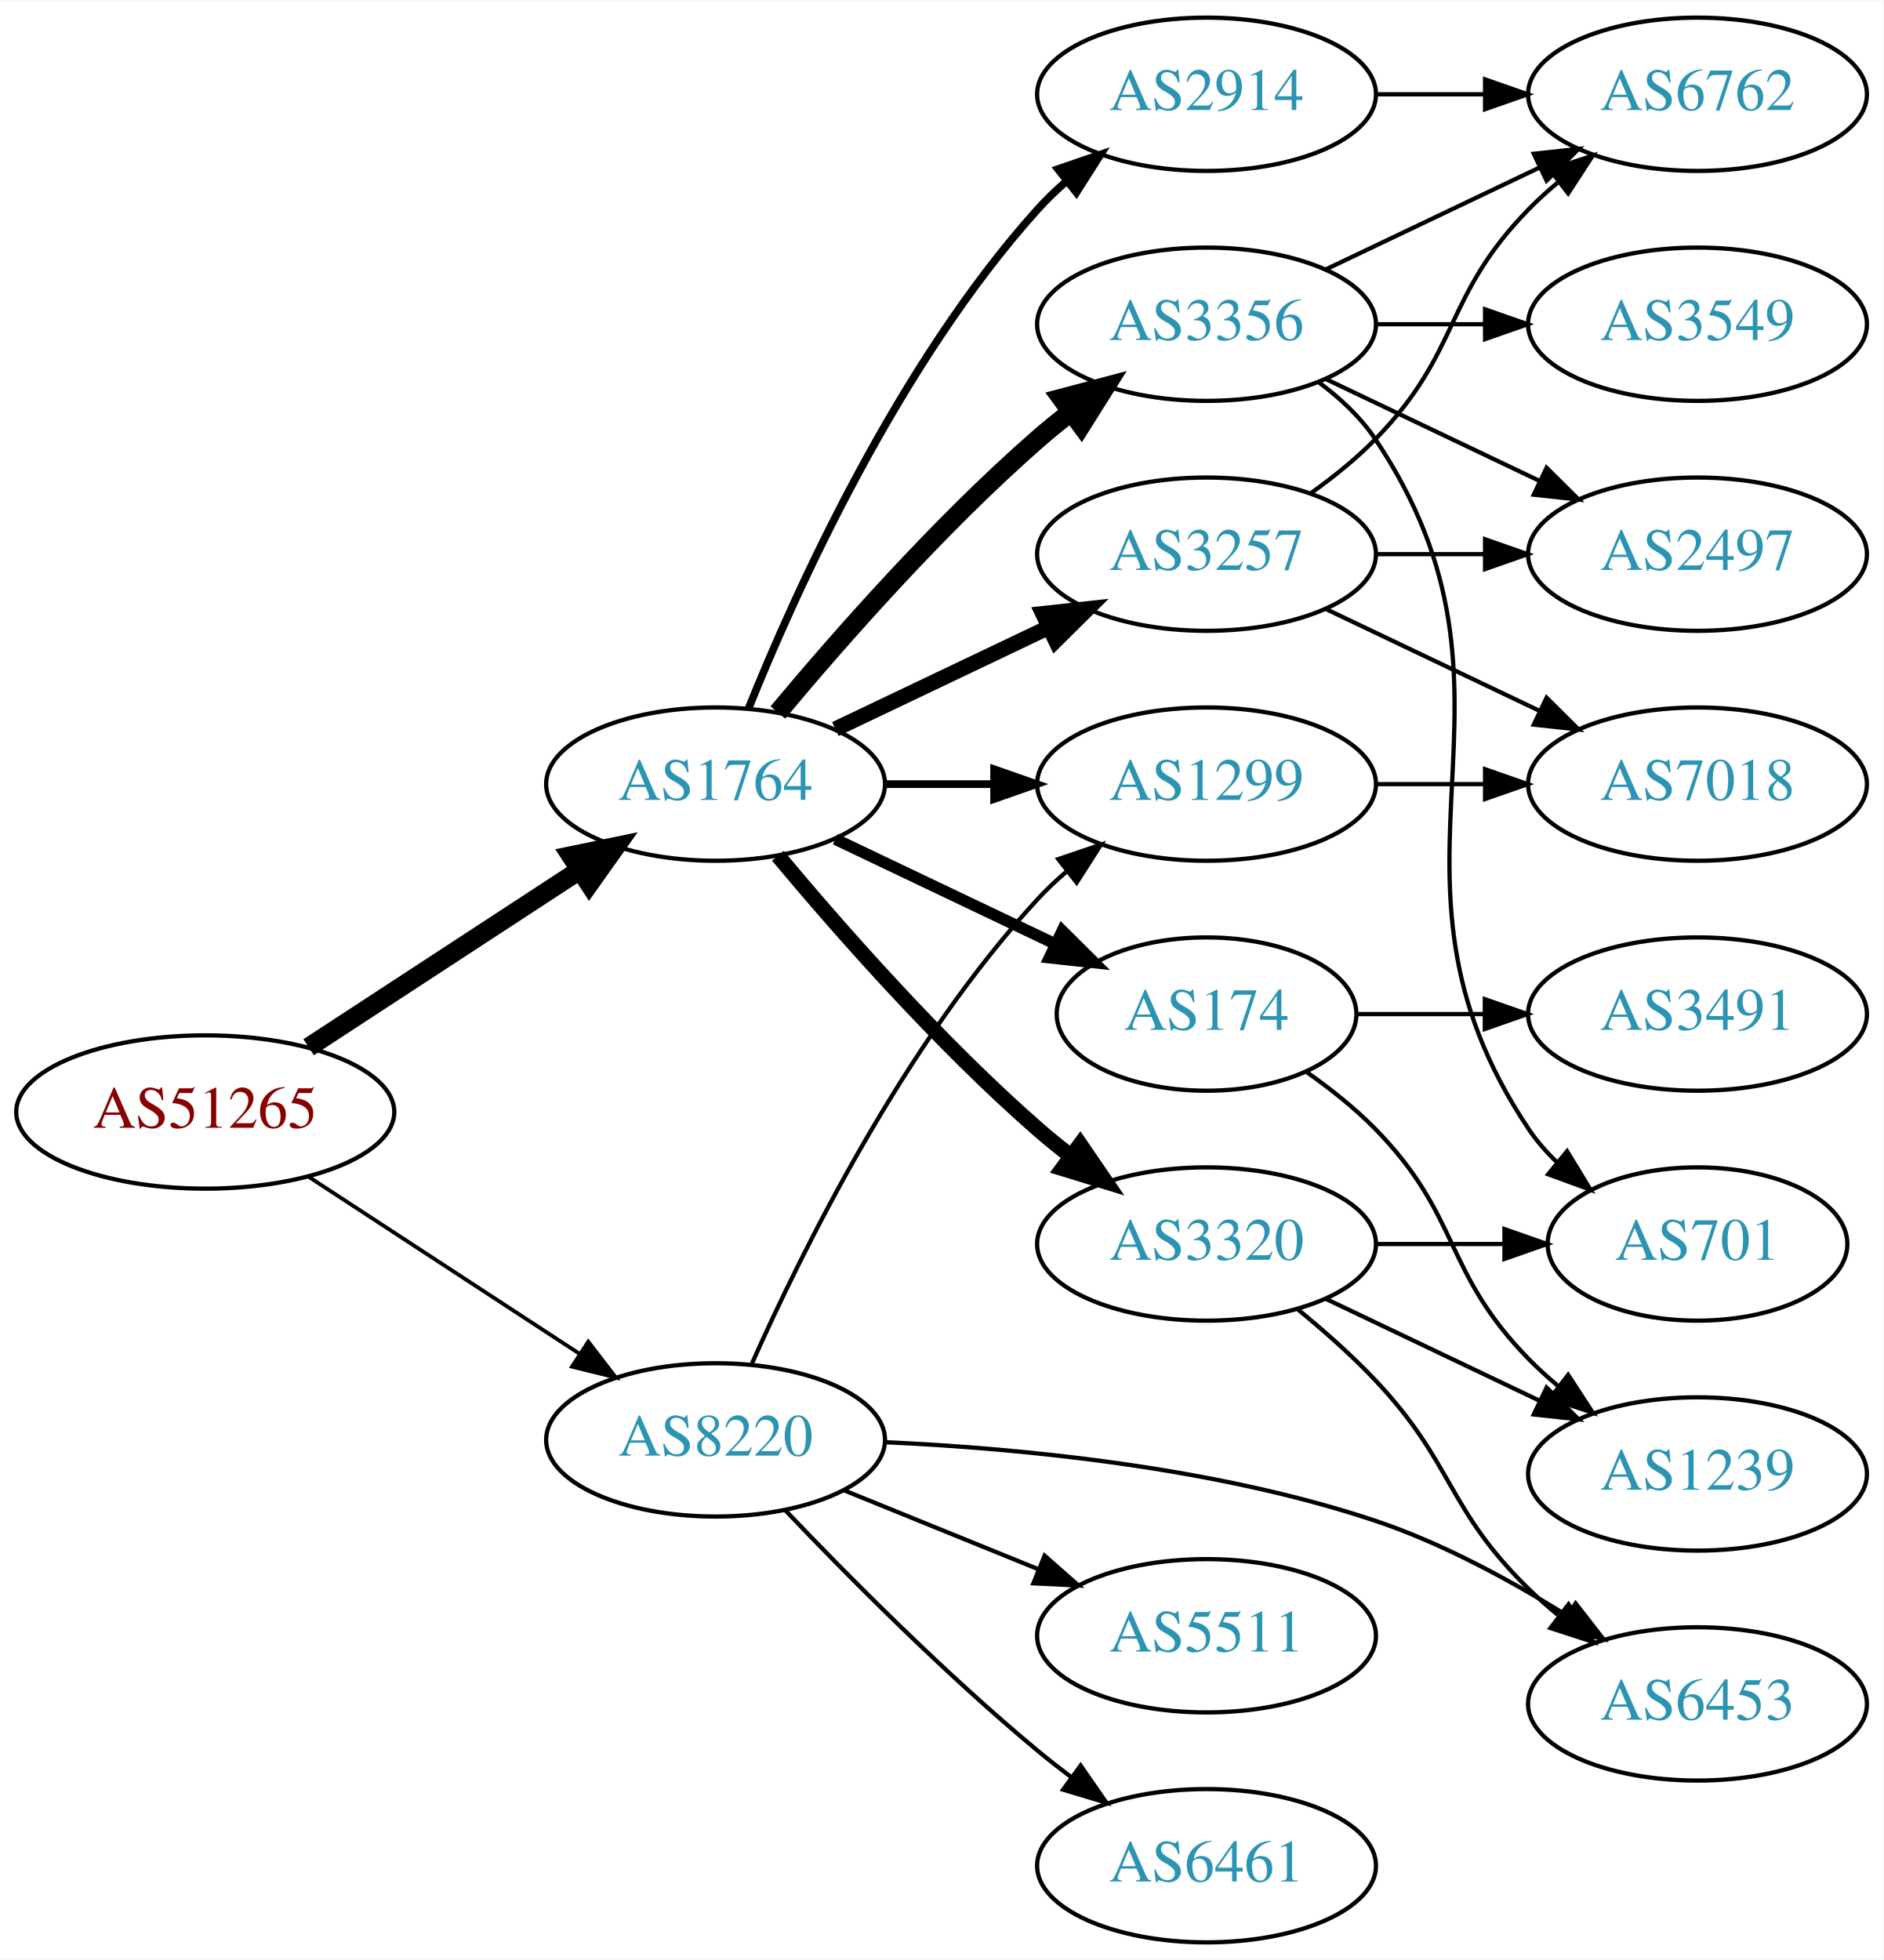
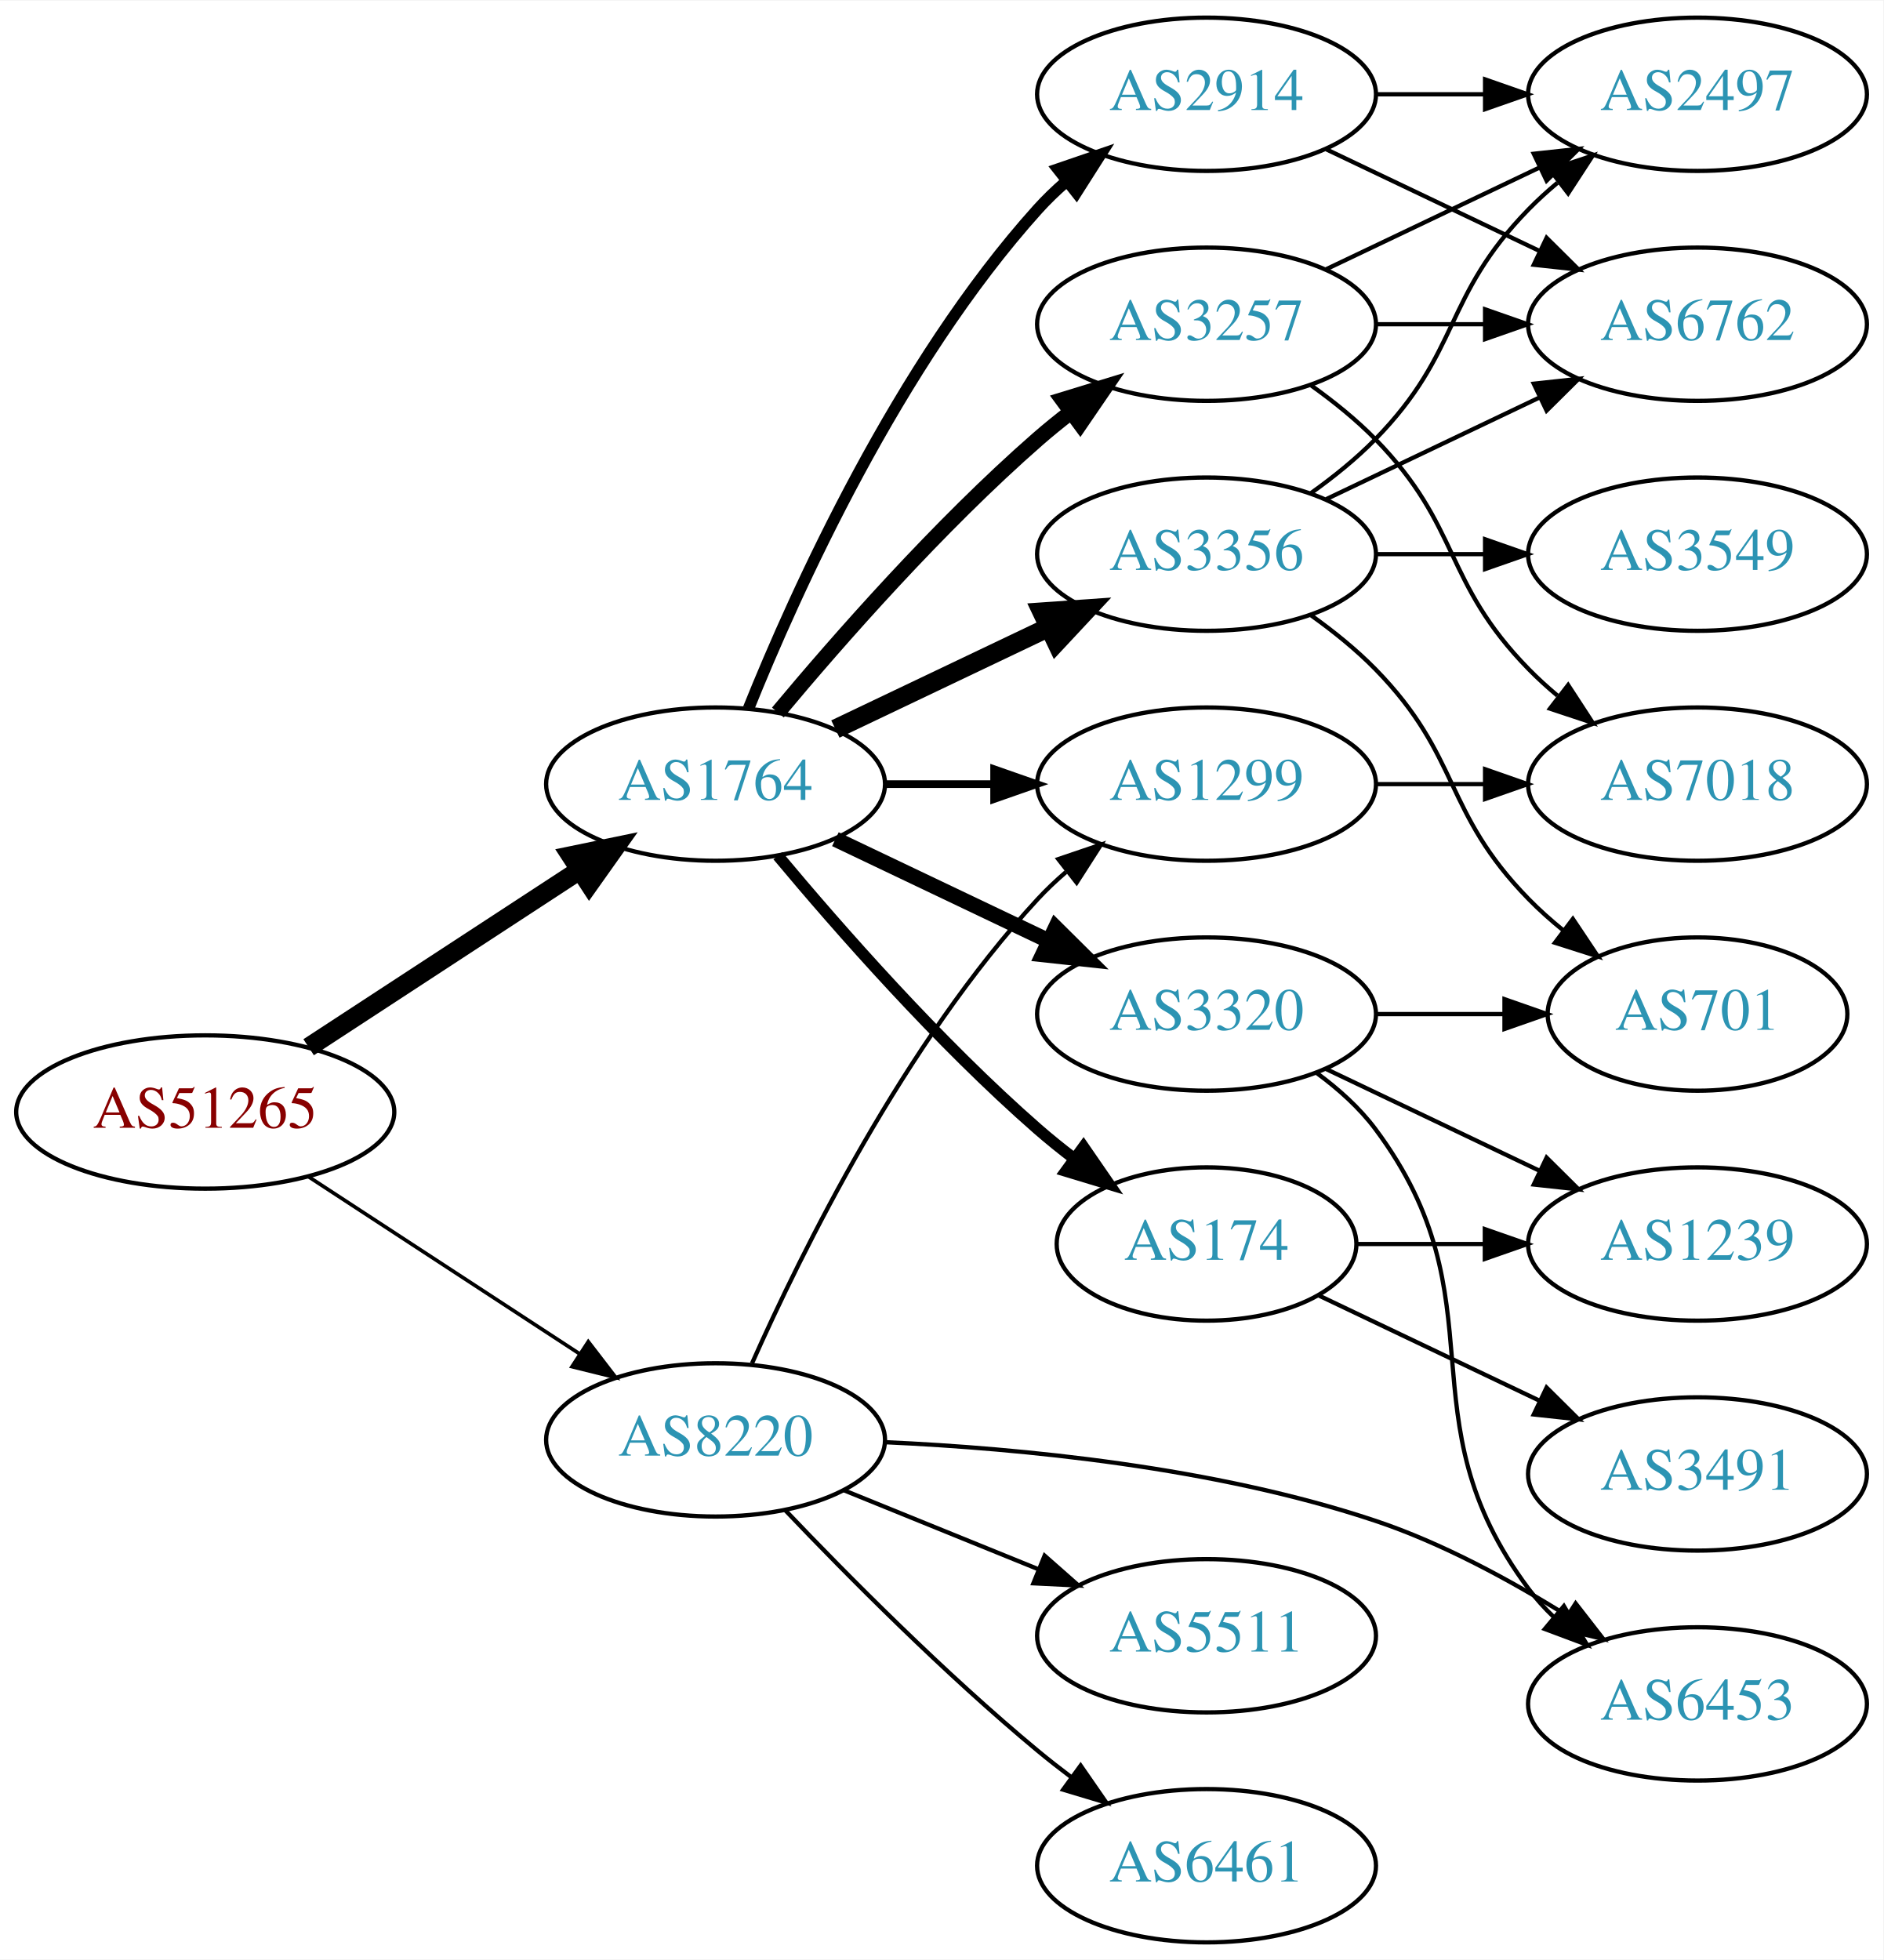
<svg xmlns="http://www.w3.org/2000/svg" xmlns:xlink="http://www.w3.org/1999/xlink" width="442pt" height="460pt" viewBox="0.00 0.00 442.27 460.00">
  <g id="graph0" class="graph" transform="scale(1 1) rotate(0) translate(4 456)">
    <polygon fill="white" stroke="none" points="-4,4 -4,-456 438.271,-456 438.271,4 -4,4" />
    <g id="node1" class="node">
      <g id="a_node1">
        <a xlink:href="/asn/51265" xlink:title="AS51265 ~ Mass Response Service GmbH [AT]">
          <ellipse fill="#ffffff" stroke="black" cx="44.196" cy="-195" rx="44.393" ry="18" />
          <text text-anchor="middle" x="44.196" y="-191.3" font-family="Times,serif" font-size="14.00" fill="#880000">AS51265</text>
        </a>
      </g>
    </g>
    <g id="node2" class="node">
      <g id="a_node2">
        <a xlink:href="/asn/1764" xlink:title="AS1764 ~ NEXTLAYER-AS [AT]">
          <ellipse fill="#ffffff" stroke="black" cx="164.039" cy="-272" rx="39.794" ry="18" />
          <text text-anchor="middle" x="164.039" y="-268.3" font-family="Times,serif" font-size="14.00" fill="#2c94b3">AS1764</text>
        </a>
      </g>
    </g>
    <g id="edge1" class="edge">
      <path fill="none" stroke="black" stroke-width="4.5" d="M68.478,-210.213C86.708,-222.124 112.229,-238.8 132.163,-251.826" />
      <polygon fill="black" stroke="black" stroke-width="4.5" points="130.079,-255.168 140.605,-257.341 134.387,-248.575 130.079,-255.168" />
    </g>
    <g id="node3" class="node">
      <g id="a_node3">
        <a xlink:href="/asn/8220" xlink:title="AS8220 ~ COLT [GB]">
          <ellipse fill="#ffffff" stroke="black" cx="164.039" cy="-118" rx="39.794" ry="18" />
          <text text-anchor="middle" x="164.039" y="-114.3" font-family="Times,serif" font-size="14.00" fill="#2c94b3">AS8220</text>
        </a>
      </g>
    </g>
    <g id="edge2" class="edge">
-       <path fill="none" stroke="black" stroke-width="0.9" d="M68.478,-179.787C86.708,-167.876 112.229,-151.2 132.163,-138.174" />
-       <polygon fill="black" stroke="black" stroke-width="0.9" points="134.148,-141.059 140.605,-132.659 130.319,-135.199 134.148,-141.059" />
+       <path fill="none" stroke="black" stroke-width="0.857" d="M68.478,-179.787C86.708,-167.876 112.229,-151.2 132.163,-138.174" />
+       <polygon fill="black" stroke="black" stroke-width="0.857" points="134.148,-141.059 140.605,-132.659 130.319,-135.199 134.148,-141.059" />
    </g>
    <g id="node4" class="node">
      <g id="a_node4">
        <a xlink:href="/asn/174" xlink:title="AS174 ~ Cogent Communications [US]">
-           <ellipse fill="#ffffff" stroke="black" cx="279.332" cy="-218" rx="35.194" ry="18" />
-           <text text-anchor="middle" x="279.332" y="-214.3" font-family="Times,serif" font-size="14.00" fill="#2c94b3">AS174</text>
+           <ellipse fill="#ffffff" stroke="black" cx="279.332" cy="-164" rx="35.194" ry="18" />
+           <text text-anchor="middle" x="279.332" y="-160.3" font-family="Times,serif" font-size="14.00" fill="#2c94b3">AS174</text>
        </a>
      </g>
    </g>
    <g id="edge3" class="edge">
-       <path fill="none" stroke="black" stroke-width="2.7" d="M192.175,-259.066C207.607,-251.71 227.092,-242.423 243.628,-234.541" />
-       <polygon fill="black" stroke="black" stroke-width="2.7" points="245.448,-237.551 252.969,-230.089 242.436,-231.232 245.448,-237.551" />
+       <path fill="none" stroke="black" stroke-width="2.7" d="M178.669,-255.183C192.951,-238.071 216.498,-211.255 239.685,-191 242.355,-188.668 245.228,-186.352 248.158,-184.114" />
+       <polygon fill="black" stroke="black" stroke-width="2.7" points="250.436,-186.784 256.449,-178.061 246.309,-181.13 250.436,-186.784" />
    </g>
    <g id="node5" class="node">
      <g id="a_node5">
-         <a xlink:href="/asn/3356" xlink:title="AS3356 ~ Level 3 Parent, LLC [US]">
+         <a xlink:href="/asn/3257" xlink:title="AS3257 ~ GTT [DE]">
          <ellipse fill="#ffffff" stroke="black" cx="279.332" cy="-380" rx="39.794" ry="18" />
-           <text text-anchor="middle" x="279.332" y="-376.3" font-family="Times,serif" font-size="14.00" fill="#2c94b3">AS3356</text>
+           <text text-anchor="middle" x="279.332" y="-376.3" font-family="Times,serif" font-size="14.00" fill="#2c94b3">AS3257</text>
        </a>
      </g>
    </g>
    <g id="edge4" class="edge">
-       <path fill="none" stroke="black" stroke-width="4.5" d="M178.669,-288.817C192.951,-305.929 216.498,-332.745 239.685,-353 242.151,-355.154 244.789,-357.294 247.487,-359.372" />
-       <polygon fill="black" stroke="black" stroke-width="4.5" points="245.252,-362.616 255.641,-365.37 249.919,-356.273 245.252,-362.616" />
+       <path fill="none" stroke="black" stroke-width="3.6" d="M178.669,-288.817C192.951,-305.929 216.498,-332.745 239.685,-353 242.151,-355.154 244.789,-357.294 247.487,-359.372" />
+       <polygon fill="black" stroke="black" stroke-width="3.6" points="245.512,-362.264 255.641,-365.37 249.66,-356.625 245.512,-362.264" />
    </g>
    <g id="node6" class="node">
      <g id="a_node6">
-         <a xlink:href="/asn/3257" xlink:title="AS3257 ~ GTT [DE]">
+         <a xlink:href="/asn/3356" xlink:title="AS3356 ~ Level 3 Parent, LLC [US]">
          <ellipse fill="#ffffff" stroke="black" cx="279.332" cy="-326" rx="39.794" ry="18" />
-           <text text-anchor="middle" x="279.332" y="-322.3" font-family="Times,serif" font-size="14.00" fill="#2c94b3">AS3257</text>
+           <text text-anchor="middle" x="279.332" y="-322.3" font-family="Times,serif" font-size="14.00" fill="#2c94b3">AS3356</text>
        </a>
      </g>
    </g>
    <g id="edge5" class="edge">
-       <path fill="none" stroke="black" stroke-width="3.6" d="M192.175,-284.934C207.169,-292.081 225.99,-301.052 242.213,-308.785" />
-       <polygon fill="black" stroke="black" stroke-width="3.6" points="240.884,-312.028 251.417,-313.171 243.895,-305.709 240.884,-312.028" />
+       <path fill="none" stroke="black" stroke-width="4.5" d="M192.175,-284.934C207.169,-292.081 225.99,-301.052 242.213,-308.785" />
+       <polygon fill="black" stroke="black" stroke-width="4.5" points="240.695,-312.423 251.417,-313.171 244.084,-305.314 240.695,-312.423" />
    </g>
    <g id="node7" class="node">
      <g id="a_node7">
-         <a xlink:href="/asn/3320" xlink:title="AS3320 ~ DTAG [DE]">
-           <ellipse fill="#ffffff" stroke="black" cx="279.332" cy="-164" rx="39.794" ry="18" />
-           <text text-anchor="middle" x="279.332" y="-160.3" font-family="Times,serif" font-size="14.00" fill="#2c94b3">AS3320</text>
-         </a>
-       </g>
-     </g>
-     <g id="edge6" class="edge">
-       <path fill="none" stroke="black" stroke-width="3.6" d="M178.669,-255.183C192.951,-238.071 216.498,-211.255 239.685,-191 242.151,-188.846 244.789,-186.706 247.487,-184.628" />
-       <polygon fill="black" stroke="black" stroke-width="3.6" points="249.66,-187.375 255.641,-178.63 245.512,-181.736 249.66,-187.375" />
-     </g>
-     <g id="node8" class="node">
-       <g id="a_node8">
        <a xlink:href="/asn/2914" xlink:title="AS2914 ~ NTT America, Inc. [US]">
          <ellipse fill="#ffffff" stroke="black" cx="279.332" cy="-434" rx="39.794" ry="18" />
          <text text-anchor="middle" x="279.332" y="-430.3" font-family="Times,serif" font-size="14.00" fill="#2c94b3">AS2914</text>
        </a>
      </g>
    </g>
-     <g id="edge7" class="edge">
-       <path fill="none" stroke="black" stroke-width="1.8" d="M171.786,-289.787C182.837,-317.243 206.891,-370.578 239.685,-407 241.688,-409.224 243.906,-411.363 246.239,-413.397" />
-       <polygon fill="black" stroke="black" stroke-width="1.8" points="244.437,-416.433 254.458,-419.873 248.769,-410.935 244.437,-416.433" />
-     </g>
-     <g id="node9" class="node">
-       <g id="a_node9">
+     <g id="edge6" class="edge">
+       <path fill="none" stroke="black" stroke-width="2.7" d="M171.786,-289.787C182.837,-317.243 206.891,-370.578 239.685,-407 241.688,-409.224 243.906,-411.363 246.239,-413.397" />
+       <polygon fill="black" stroke="black" stroke-width="2.7" points="244.437,-416.433 254.458,-419.873 248.769,-410.935 244.437,-416.433" />
+     </g>
+     <g id="node8" class="node">
+       <g id="a_node8">
        <a xlink:href="/asn/1299" xlink:title="AS1299 ~ Telia Carrier [EU]">
          <ellipse fill="#ffffff" stroke="black" cx="279.332" cy="-272" rx="39.794" ry="18" />
          <text text-anchor="middle" x="279.332" y="-268.3" font-family="Times,serif" font-size="14.00" fill="#2c94b3">AS1299</text>
        </a>
      </g>
    </g>
-     <g id="edge8" class="edge">
+     <g id="edge7" class="edge">
      <path fill="none" stroke="black" stroke-width="1.8" d="M203.711,-272C211.914,-272 220.678,-272 229.21,-272" />
      <polygon fill="black" stroke="black" stroke-width="1.8" points="229.449,-275.5 239.449,-272 229.449,-268.5 229.449,-275.5" />
    </g>
-     <g id="edge23" class="edge">
+     <g id="node9" class="node">
+       <g id="a_node9">
+         <a xlink:href="/asn/3320" xlink:title="AS3320 ~ DTAG [DE]">
+           <ellipse fill="#ffffff" stroke="black" cx="279.332" cy="-218" rx="39.794" ry="18" />
+           <text text-anchor="middle" x="279.332" y="-214.3" font-family="Times,serif" font-size="14.00" fill="#2c94b3">AS3320</text>
+         </a>
+       </g>
+     </g>
+     <g id="edge8" class="edge">
+       <path fill="none" stroke="black" stroke-width="3.6" d="M192.175,-259.066C207.169,-251.919 225.99,-242.948 242.213,-235.215" />
+       <polygon fill="black" stroke="black" stroke-width="3.6" points="243.895,-238.291 251.417,-230.829 240.884,-231.972 243.895,-238.291" />
+     </g>
+     <g id="edge25" class="edge">
      <path fill="none" stroke="black" d="M172.606,-135.996C184.226,-162.143 208.435,-211.197 239.685,-245 241.717,-247.197 243.956,-249.318 246.303,-251.339" />
      <polygon fill="black" stroke="black" points="244.515,-254.384 254.548,-257.791 248.83,-248.872 244.515,-254.384" />
    </g>
    <g id="node17" class="node">
      <g id="a_node17">
        <a xlink:href="/asn/6453" xlink:title="AS6453 ~ TATA COMMUNICATIONS (AMERICA) INC [US]">
          <ellipse fill="#ffffff" stroke="black" cx="394.625" cy="-56" rx="39.794" ry="18" />
          <text text-anchor="middle" x="394.625" y="-52.3" font-family="Times,serif" font-size="14.00" fill="#2c94b3">AS6453</text>
        </a>
      </g>
    </g>
-     <g id="edge25" class="edge">
+     <g id="edge27" class="edge">
      <path fill="none" stroke="black" d="M203.934,-117.457C235.636,-116.015 281.181,-111.639 318.978,-99 334.651,-93.759 350.702,-85.031 363.884,-76.802" />
      <polygon fill="black" stroke="black" points="366.007,-79.598 372.511,-71.235 362.211,-73.716 366.007,-79.598" />
    </g>
    <g id="node18" class="node">
      <g id="a_node18">
        <a xlink:href="/asn/5511" xlink:title="AS5511 ~ Orange S.A. [FR]">
          <ellipse fill="#ffffff" stroke="black" cx="279.332" cy="-72" rx="39.794" ry="18" />
          <text text-anchor="middle" x="279.332" y="-68.3" font-family="Times,serif" font-size="14.00" fill="#2c94b3">AS5511</text>
        </a>
      </g>
    </g>
    <g id="edge24" class="edge">
      <path fill="none" stroke="black" d="M194.214,-106.154C208.09,-100.52 224.867,-93.708 239.776,-87.654" />
      <polygon fill="black" stroke="black" points="241.306,-90.811 249.255,-83.806 238.673,-84.325 241.306,-90.811" />
    </g>
    <g id="node19" class="node">
      <g id="a_node19">
        <a xlink:href="/asn/6461" xlink:title="AS6461 ~ ZAYO-6461 [US]">
          <ellipse fill="#ffffff" stroke="black" cx="279.332" cy="-18" rx="39.794" ry="18" />
          <text text-anchor="middle" x="279.332" y="-14.3" font-family="Times,serif" font-size="14.00" fill="#2c94b3">AS6461</text>
        </a>
      </g>
    </g>
    <g id="edge26" class="edge">
      <path fill="none" stroke="black" d="M180.344,-101.545C194.957,-86.204 217.913,-63.044 239.685,-45 242.206,-42.911 244.882,-40.816 247.604,-38.767" />
      <polygon fill="black" stroke="black" points="249.765,-41.523 255.797,-32.813 245.65,-35.861 249.765,-41.523" />
    </g>
-     <g id="node15" class="node">
-       <g id="a_node15">
+     <g id="node10" class="node">
+       <g id="a_node10">
        <a xlink:href="/asn/3491" xlink:title="AS3491 ~ PCCW Global, Inc. [US]">
-           <ellipse fill="#ffffff" stroke="black" cx="394.625" cy="-218" rx="39.794" ry="18" />
-           <text text-anchor="middle" x="394.625" y="-214.3" font-family="Times,serif" font-size="14.00" fill="#2c94b3">AS3491</text>
-         </a>
-       </g>
-     </g>
-     <g id="edge16" class="edge">
-       <path fill="none" stroke="black" d="M314.631,-218C324.008,-218 334.358,-218 344.393,-218" />
-       <polygon fill="black" stroke="black" points="344.681,-221.5 354.681,-218 344.681,-214.5 344.681,-221.5" />
-     </g>
-     <g id="node16" class="node">
-       <g id="a_node16">
-         <a xlink:href="/asn/1239" xlink:title="AS1239 ~ Sprint [US]">
          <ellipse fill="#ffffff" stroke="black" cx="394.625" cy="-110" rx="39.794" ry="18" />
-           <text text-anchor="middle" x="394.625" y="-106.3" font-family="Times,serif" font-size="14.00" fill="#2c94b3">AS1239</text>
-         </a>
-       </g>
-     </g>
-     <g id="edge17" class="edge">
-       <path fill="none" stroke="black" d="M302.714,-204.468C308.356,-200.51 314.17,-195.914 318.978,-191 339.151,-170.383 334.806,-157.617 354.978,-137 357.071,-134.861 359.354,-132.782 361.731,-130.79" />
-       <polygon fill="black" stroke="black" points="364.249,-133.268 370.031,-124.389 359.974,-127.725 364.249,-133.268" />
+           <text text-anchor="middle" x="394.625" y="-106.3" font-family="Times,serif" font-size="14.00" fill="#2c94b3">AS3491</text>
+         </a>
+       </g>
+     </g>
+     <g id="edge9" class="edge">
+       <path fill="none" stroke="black" d="M305.757,-151.881C321.059,-144.587 340.783,-135.186 357.665,-127.14" />
+       <polygon fill="black" stroke="black" points="359.184,-130.293 366.705,-122.831 356.172,-123.974 359.184,-130.293" />
    </g>
    <g id="node11" class="node">
      <g id="a_node11">
-         <a xlink:href="/asn/6762" xlink:title="AS6762 ~ TELECOM ITALIA SPARKLE S.p.A. [IT]">
-           <ellipse fill="#ffffff" stroke="black" cx="394.625" cy="-434" rx="39.794" ry="18" />
-           <text text-anchor="middle" x="394.625" y="-430.3" font-family="Times,serif" font-size="14.00" fill="#2c94b3">AS6762</text>
-         </a>
-       </g>
-     </g>
-     <g id="edge14" class="edge">
-       <path fill="none" stroke="black" d="M307.468,-392.934C322.462,-400.081 341.283,-409.052 357.506,-416.785" />
-       <polygon fill="black" stroke="black" points="356.177,-420.028 366.71,-421.171 359.188,-413.709 356.177,-420.028" />
+         <a xlink:href="/asn/1239" xlink:title="AS1239 ~ Sprint [US]">
+           <ellipse fill="#ffffff" stroke="black" cx="394.625" cy="-164" rx="39.794" ry="18" />
+           <text text-anchor="middle" x="394.625" y="-160.3" font-family="Times,serif" font-size="14.00" fill="#2c94b3">AS1239</text>
+         </a>
+       </g>
+     </g>
+     <g id="edge10" class="edge">
+       <path fill="none" stroke="black" d="M314.631,-164C324.008,-164 334.358,-164 344.393,-164" />
+       <polygon fill="black" stroke="black" points="344.681,-167.5 354.681,-164 344.681,-160.5 344.681,-167.5" />
    </g>
    <g id="node12" class="node">
      <g id="a_node12">
        <a xlink:href="/asn/2497" xlink:title="AS2497 ~ Internet Initiative Japan Inc. [JP]">
-           <ellipse fill="#ffffff" stroke="black" cx="394.625" cy="-326" rx="39.794" ry="18" />
-           <text text-anchor="middle" x="394.625" y="-322.3" font-family="Times,serif" font-size="14.00" fill="#2c94b3">AS2497</text>
-         </a>
-       </g>
-     </g>
-     <g id="edge13" class="edge">
-       <path fill="none" stroke="black" d="M307.468,-367.066C322.462,-359.919 341.283,-350.948 357.506,-343.215" />
-       <polygon fill="black" stroke="black" points="359.188,-346.291 366.71,-338.829 356.177,-339.972 359.188,-346.291" />
+           <ellipse fill="#ffffff" stroke="black" cx="394.625" cy="-434" rx="39.794" ry="18" />
+           <text text-anchor="middle" x="394.625" y="-430.3" font-family="Times,serif" font-size="14.00" fill="#2c94b3">AS2497</text>
+         </a>
+       </g>
+     </g>
+     <g id="edge11" class="edge">
+       <path fill="none" stroke="black" d="M307.468,-392.934C322.462,-400.081 341.283,-409.052 357.506,-416.785" />
+       <polygon fill="black" stroke="black" points="356.177,-420.028 366.71,-421.171 359.188,-413.709 356.177,-420.028" />
    </g>
    <g id="node13" class="node">
      <g id="a_node13">
-         <a xlink:href="/asn/3549" xlink:title="AS3549 ~ Level 3 Parent, LLC [US]">
-           <ellipse fill="#ffffff" stroke="black" cx="394.625" cy="-380" rx="39.794" ry="18" />
-           <text text-anchor="middle" x="394.625" y="-376.3" font-family="Times,serif" font-size="14.00" fill="#2c94b3">AS3549</text>
-         </a>
-       </g>
-     </g>
-     <g id="edge12" class="edge">
-       <path fill="none" stroke="black" d="M319.004,-380C327.207,-380 335.971,-380 344.503,-380" />
-       <polygon fill="black" stroke="black" points="344.742,-383.5 354.742,-380 344.742,-376.5 344.742,-383.5" />
-     </g>
-     <g id="node14" class="node">
-       <g id="a_node14">
-         <a xlink:href="/asn/701" xlink:title="AS701 ~ UUNET [US]">
-           <ellipse fill="#ffffff" stroke="black" cx="394.625" cy="-164" rx="35.194" ry="18" />
-           <text text-anchor="middle" x="394.625" y="-160.3" font-family="Times,serif" font-size="14.00" fill="#2c94b3">AS701</text>
-         </a>
-       </g>
-     </g>
-     <g id="edge15" class="edge">
-       <path fill="none" stroke="black" d="M305.651,-366.393C310.707,-362.649 315.518,-358.169 318.978,-353 360.003,-291.706 313.954,-252.294 354.978,-191 356.845,-188.211 359.105,-185.623 361.584,-183.243" />
-       <polygon fill="black" stroke="black" points="364.002,-185.786 369.507,-176.734 359.558,-180.378 364.002,-185.786" />
-     </g>
-     <g id="node10" class="node">
-       <g id="a_node10">
        <a xlink:href="/asn/7018" xlink:title="AS7018 ~ AT&amp;T Services, Inc. [US]">
          <ellipse fill="#ffffff" stroke="black" cx="394.625" cy="-272" rx="39.794" ry="18" />
          <text text-anchor="middle" x="394.625" y="-268.3" font-family="Times,serif" font-size="14.00" fill="#2c94b3">AS7018</text>
        </a>
      </g>
    </g>
-     <g id="edge9" class="edge">
-       <path fill="none" stroke="black" d="M307.468,-313.066C322.462,-305.919 341.283,-296.948 357.506,-289.215" />
-       <polygon fill="black" stroke="black" points="359.188,-292.291 366.71,-284.829 356.177,-285.972 359.188,-292.291" />
-     </g>
-     <g id="edge10" class="edge">
+     <g id="edge12" class="edge">
+       <path fill="none" stroke="black" d="M303.926,-365.611C309.182,-361.852 314.513,-357.563 318.978,-353 339.151,-332.383 334.806,-319.617 354.978,-299 357.071,-296.861 359.354,-294.782 361.731,-292.79" />
+       <polygon fill="black" stroke="black" points="364.249,-295.268 370.031,-286.389 359.974,-289.725 364.249,-295.268" />
+     </g>
+     <g id="node14" class="node">
+       <g id="a_node14">
+         <a xlink:href="/asn/6762" xlink:title="AS6762 ~ TELECOM ITALIA SPARKLE S.p.A. [IT]">
+           <ellipse fill="#ffffff" stroke="black" cx="394.625" cy="-380" rx="39.794" ry="18" />
+           <text text-anchor="middle" x="394.625" y="-376.3" font-family="Times,serif" font-size="14.00" fill="#2c94b3">AS6762</text>
+         </a>
+       </g>
+     </g>
+     <g id="edge13" class="edge">
+       <path fill="none" stroke="black" d="M319.004,-380C327.207,-380 335.971,-380 344.503,-380" />
+       <polygon fill="black" stroke="black" points="344.742,-383.5 354.742,-380 344.742,-376.5 344.742,-383.5" />
+     </g>
+     <g id="edge15" class="edge">
      <path fill="none" stroke="black" d="M303.926,-340.389C309.182,-344.148 314.513,-348.437 318.978,-353 339.151,-373.617 334.806,-386.383 354.978,-407 357.071,-409.139 359.354,-411.218 361.731,-413.21" />
      <polygon fill="black" stroke="black" points="359.974,-416.275 370.031,-419.611 364.249,-410.732 359.974,-416.275" />
    </g>
-     <g id="edge11" class="edge">
+     <g id="edge14" class="edge">
+       <path fill="none" stroke="black" d="M307.468,-338.934C322.462,-346.081 341.283,-355.052 357.506,-362.785" />
+       <polygon fill="black" stroke="black" points="356.177,-366.028 366.71,-367.171 359.188,-359.709 356.177,-366.028" />
+     </g>
+     <g id="node15" class="node">
+       <g id="a_node15">
+         <a xlink:href="/asn/3549" xlink:title="AS3549 ~ Level 3 Parent, LLC [US]">
+           <ellipse fill="#ffffff" stroke="black" cx="394.625" cy="-326" rx="39.794" ry="18" />
+           <text text-anchor="middle" x="394.625" y="-322.3" font-family="Times,serif" font-size="14.00" fill="#2c94b3">AS3549</text>
+         </a>
+       </g>
+     </g>
+     <g id="edge16" class="edge">
      <path fill="none" stroke="black" d="M319.004,-326C327.207,-326 335.971,-326 344.503,-326" />
      <polygon fill="black" stroke="black" points="344.742,-329.5 354.742,-326 344.742,-322.5 344.742,-329.5" />
    </g>
-     <g id="edge19" class="edge">
-       <path fill="none" stroke="black" d="M319.004,-164C328.709,-164 339.2,-164 349.163,-164" />
-       <polygon fill="black" stroke="black" points="349.299,-167.5 359.299,-164 349.299,-160.5 349.299,-167.5" />
-     </g>
-     <g id="edge20" class="edge">
-       <path fill="none" stroke="black" d="M307.468,-151.066C322.462,-143.919 341.283,-134.948 357.506,-127.215" />
-       <polygon fill="black" stroke="black" points="359.188,-130.291 366.71,-122.829 356.177,-123.972 359.188,-130.291" />
-     </g>
-     <g id="edge18" class="edge">
-       <path fill="none" stroke="black" d="M300.82,-148.604C306.94,-143.601 313.478,-137.829 318.978,-132 337.525,-112.346 335.643,-101.88 354.978,-83 357.119,-80.909 359.437,-78.865 361.837,-76.897" />
-       <polygon fill="black" stroke="black" points="364.348,-79.384 370.18,-70.539 360.105,-73.817 364.348,-79.384" />
-     </g>
-     <g id="edge21" class="edge">
+     <g id="node16" class="node">
+       <g id="a_node16">
+         <a xlink:href="/asn/701" xlink:title="AS701 ~ UUNET [US]">
+           <ellipse fill="#ffffff" stroke="black" cx="394.625" cy="-218" rx="35.194" ry="18" />
+           <text text-anchor="middle" x="394.625" y="-214.3" font-family="Times,serif" font-size="14.00" fill="#2c94b3">AS701</text>
+         </a>
+       </g>
+     </g>
+     <g id="edge17" class="edge">
+       <path fill="none" stroke="black" d="M303.926,-311.611C309.182,-307.852 314.513,-303.563 318.978,-299 339.151,-278.383 334.806,-265.617 354.978,-245 357.457,-242.466 360.204,-240.017 363.056,-237.696" />
+       <polygon fill="black" stroke="black" points="365.359,-240.343 371.242,-231.532 361.148,-234.752 365.359,-240.343" />
+     </g>
+     <g id="edge23" class="edge">
      <path fill="none" stroke="black" d="M319.004,-434C327.207,-434 335.971,-434 344.503,-434" />
      <polygon fill="black" stroke="black" points="344.742,-437.5 354.742,-434 344.742,-430.5 344.742,-437.5" />
    </g>
    <g id="edge22" class="edge">
+       <path fill="none" stroke="black" d="M307.468,-421.066C322.462,-413.919 341.283,-404.948 357.506,-397.215" />
+       <polygon fill="black" stroke="black" points="359.188,-400.291 366.71,-392.829 356.177,-393.972 359.188,-400.291" />
+     </g>
+     <g id="edge18" class="edge">
      <path fill="none" stroke="black" d="M319.004,-272C327.207,-272 335.971,-272 344.503,-272" />
      <polygon fill="black" stroke="black" points="344.742,-275.5 354.742,-272 344.742,-268.5 344.742,-275.5" />
    </g>
+     <g id="edge19" class="edge">
+       <path fill="none" stroke="black" d="M307.468,-205.066C322.462,-197.919 341.283,-188.948 357.506,-181.215" />
+       <polygon fill="black" stroke="black" points="359.188,-184.291 366.71,-176.829 356.177,-177.972 359.188,-184.291" />
+     </g>
+     <g id="edge21" class="edge">
+       <path fill="none" stroke="black" d="M319.004,-218C328.709,-218 339.2,-218 349.163,-218" />
+       <polygon fill="black" stroke="black" points="349.299,-221.5 359.299,-218 349.299,-214.5 349.299,-221.5" />
+     </g>
+     <g id="edge20" class="edge">
+       <path fill="none" stroke="black" d="M305.262,-204.118C310.338,-200.389 315.256,-195.984 318.978,-191 349.249,-150.458 324.707,-123.542 354.978,-83 356.723,-80.664 358.73,-78.455 360.893,-76.383" />
+       <polygon fill="black" stroke="black" points="363.253,-78.973 368.694,-69.882 358.771,-73.595 363.253,-78.973" />
+     </g>
  </g>
</svg>
